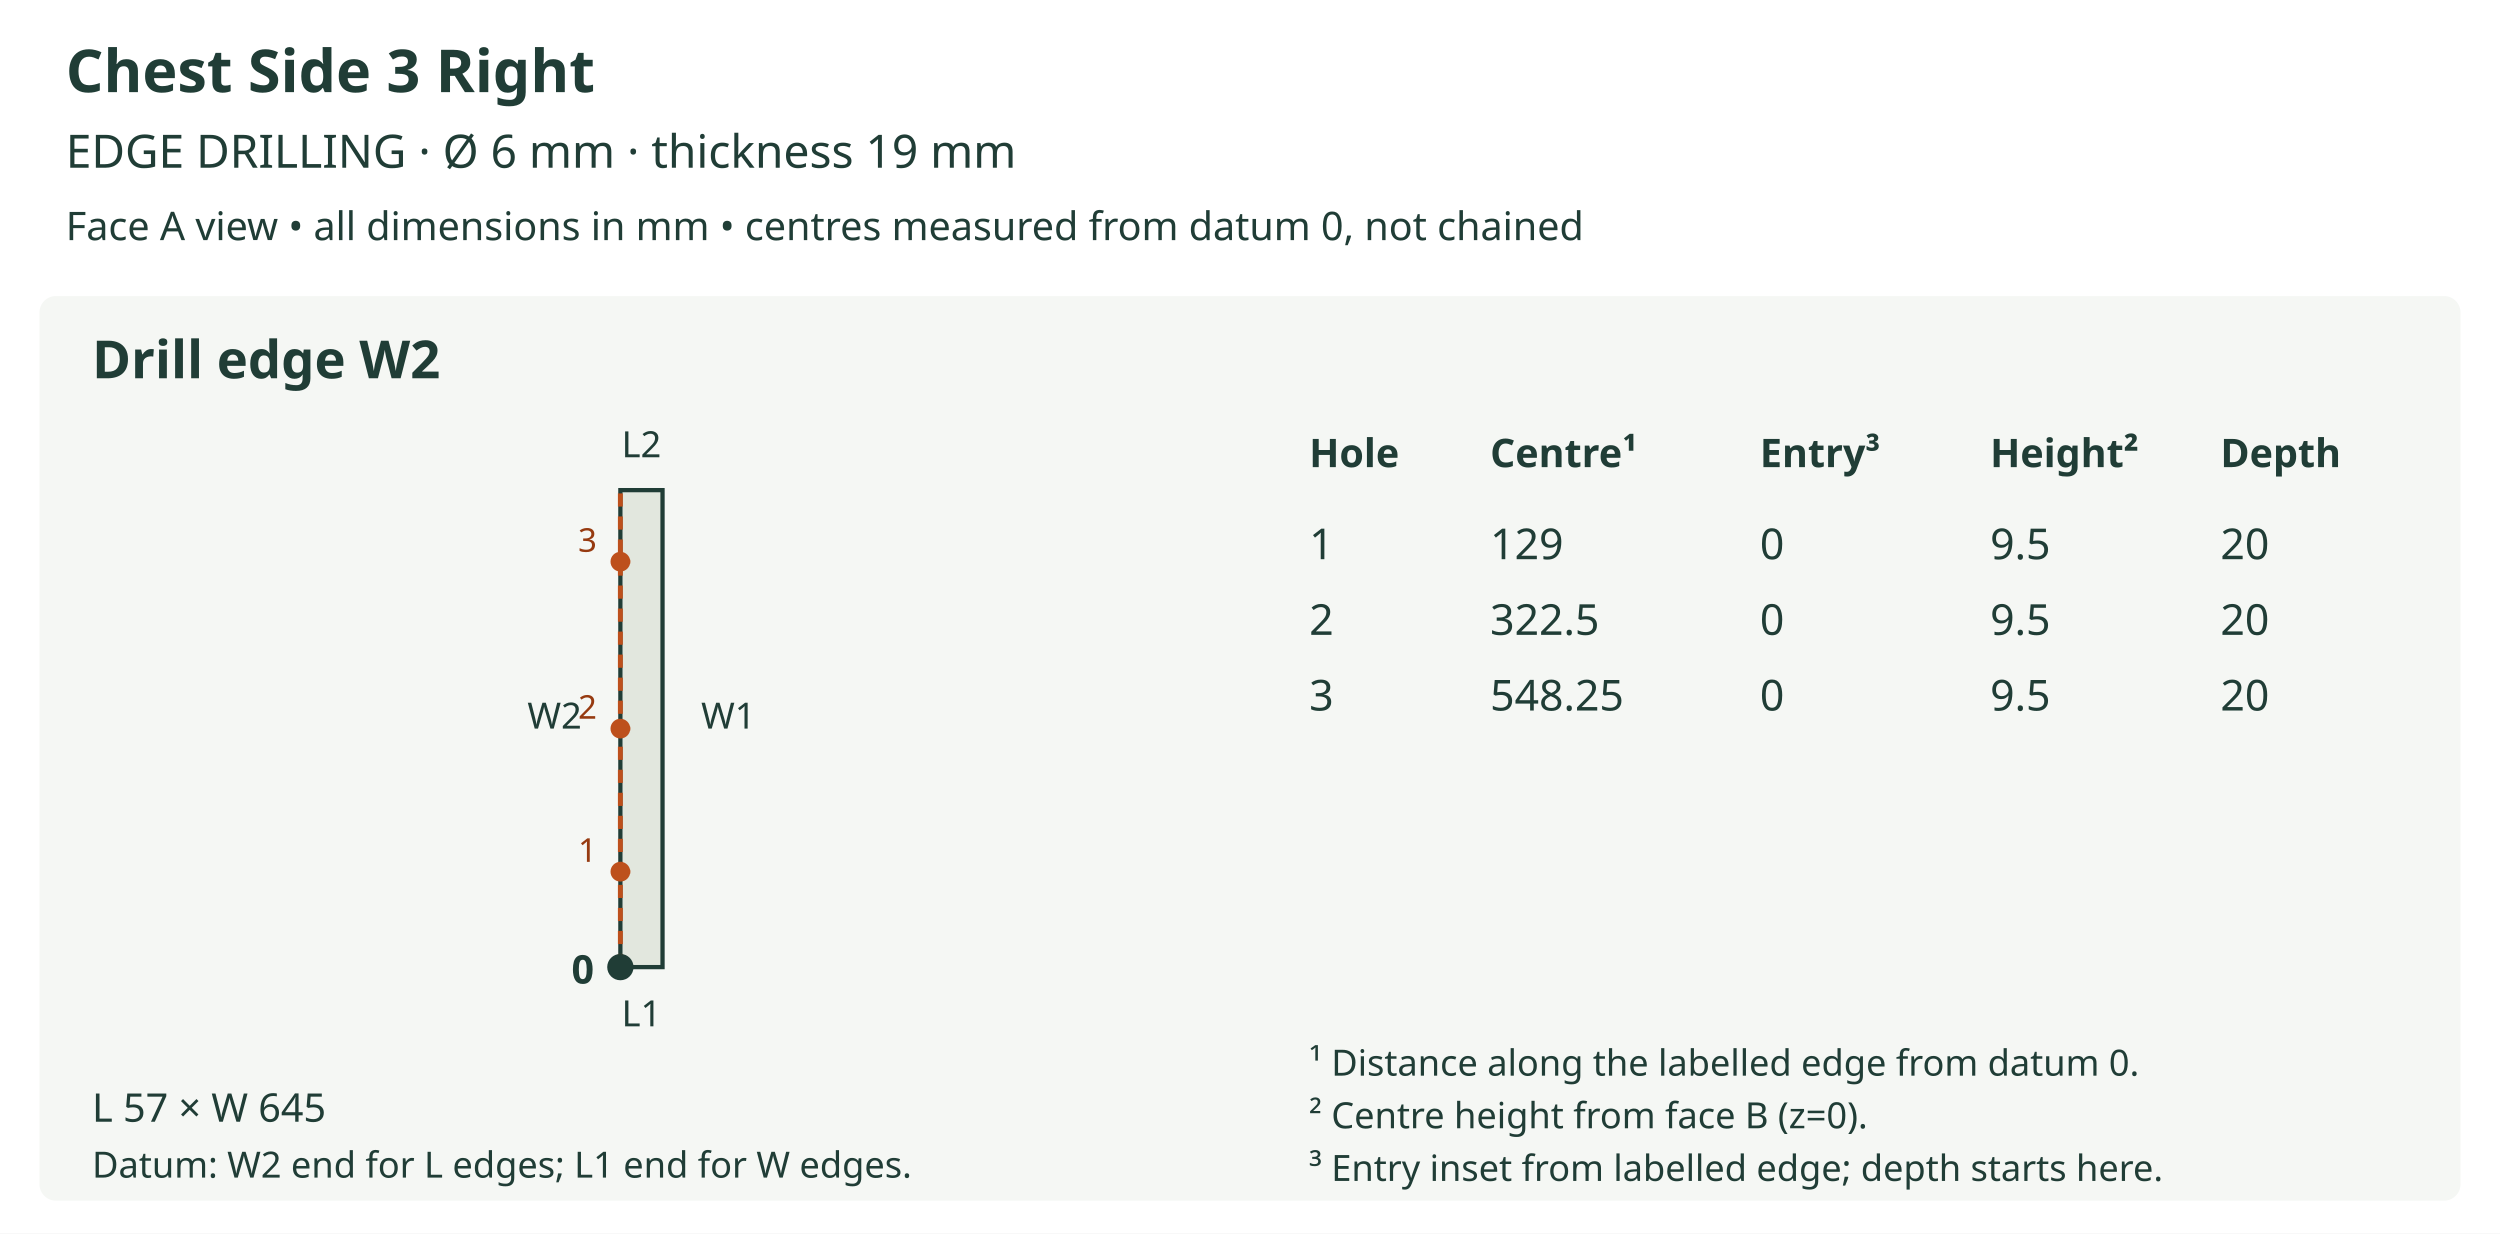
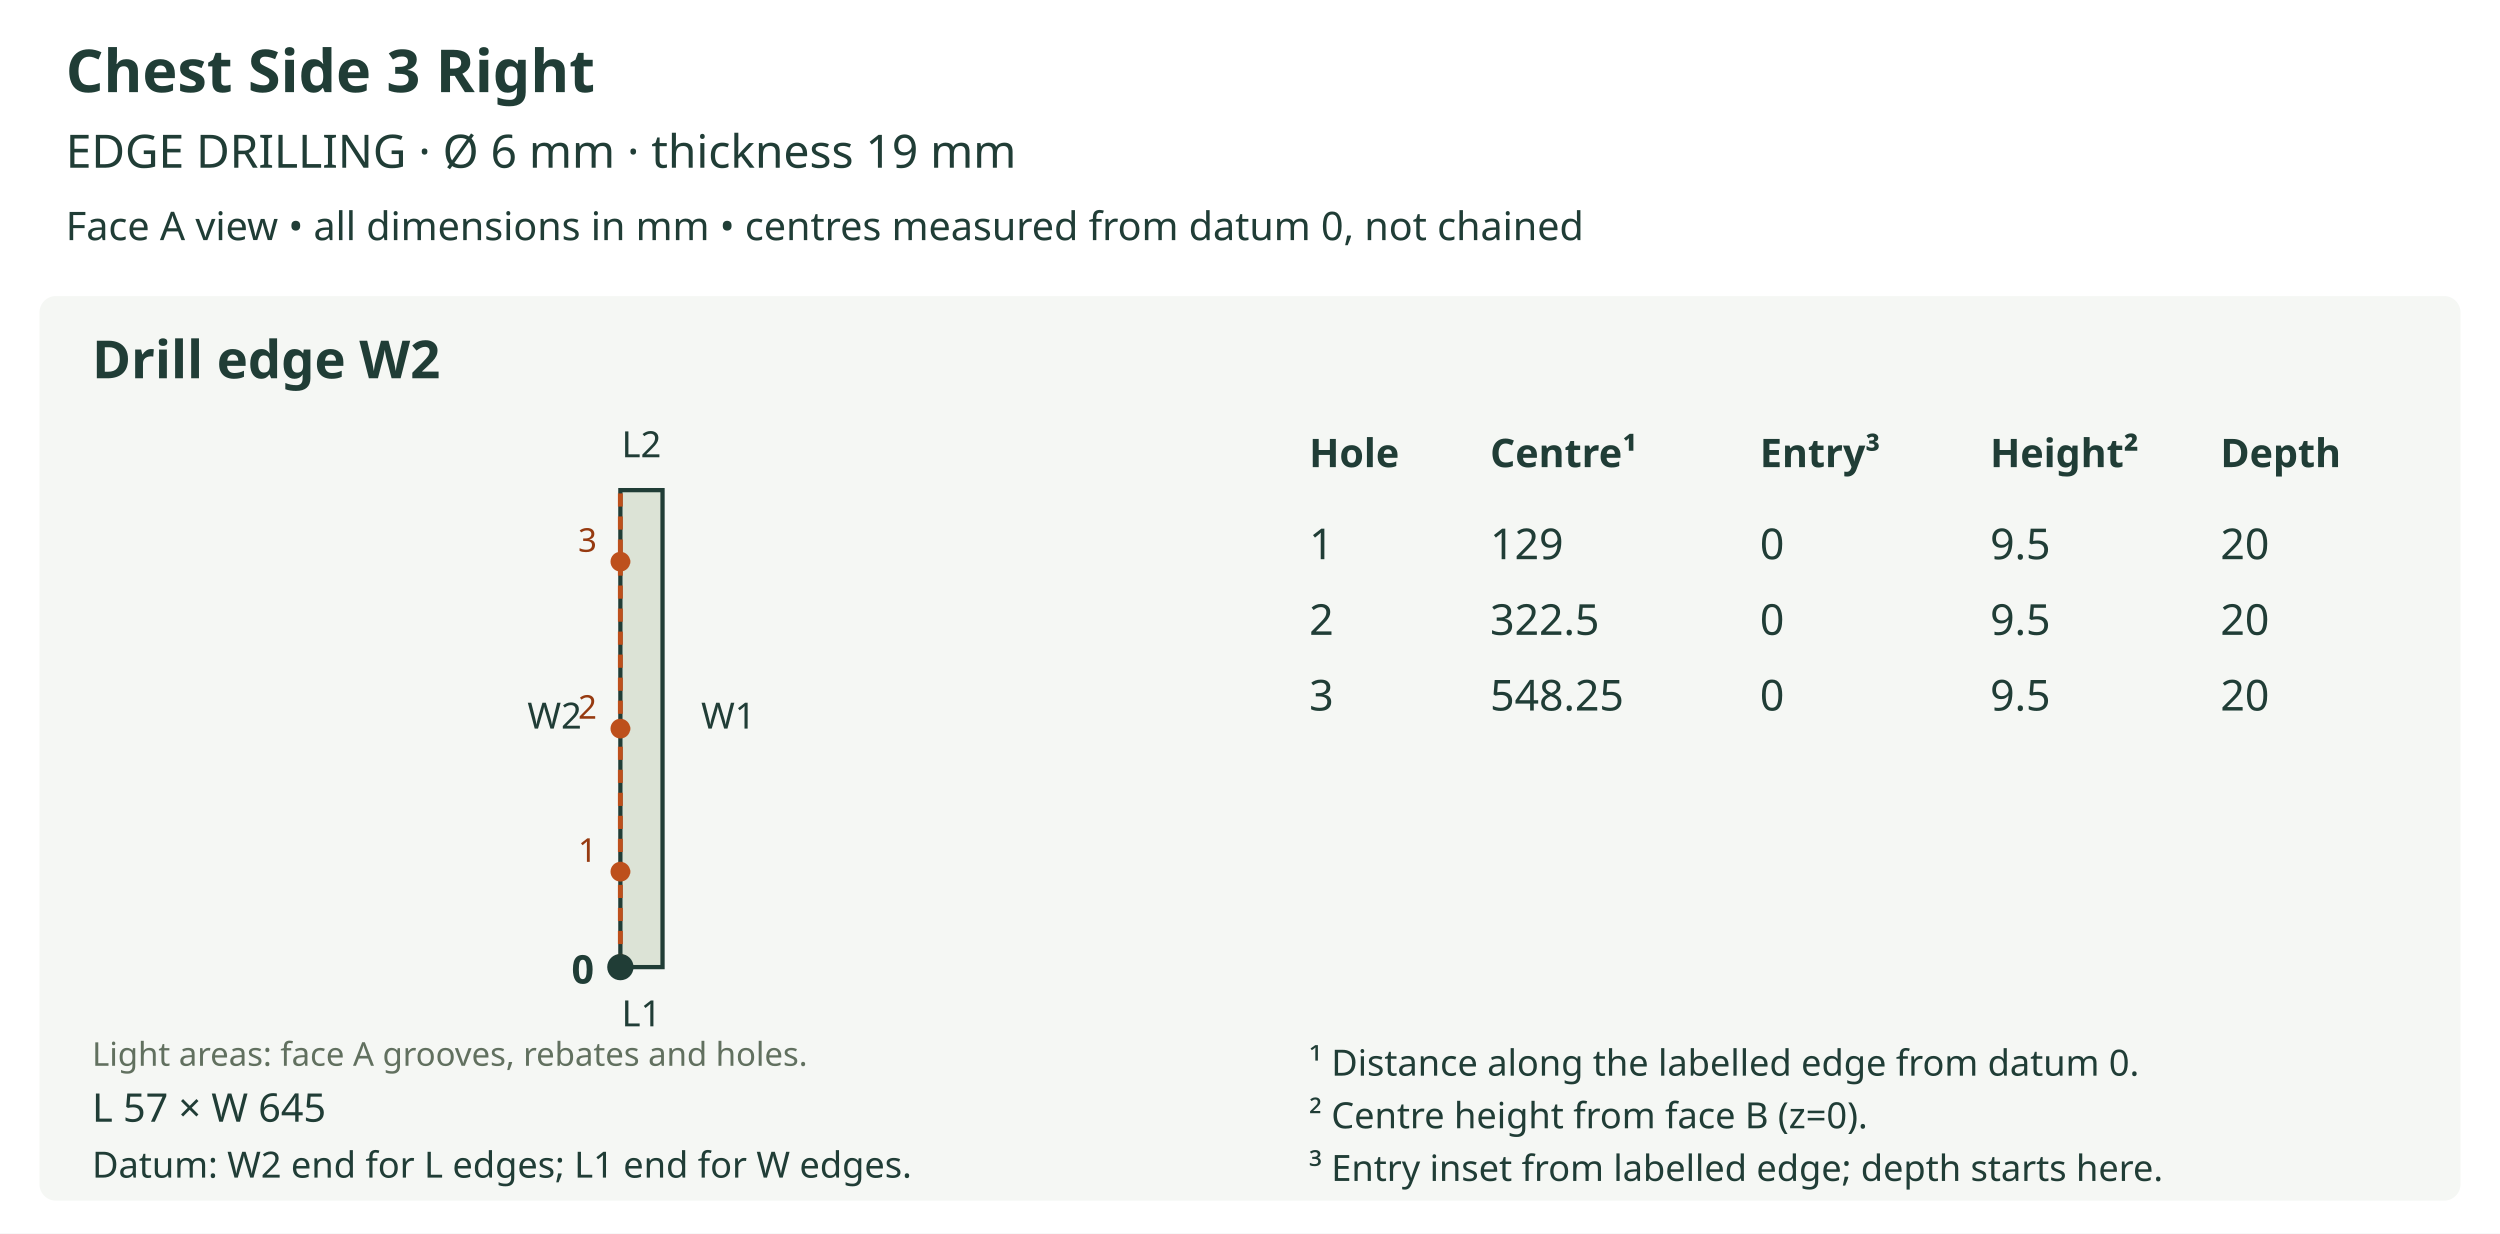
<svg xmlns="http://www.w3.org/2000/svg" viewBox="0 0 760 375" role="img">
  <rect width="760" height="375" fill="white" />
  <text x="20" y="28" font-size="18" fill="#203d36" text-anchor="start" font-family="sans-serif" font-weight="bold">Chest Side 3 Right</text>
  <text x="20" y="51" font-size="14" fill="#203d36" text-anchor="start" font-family="sans-serif" font-weight="normal">EDGE DRILLING  ·  Ø 6 mm  ·  thickness 19 mm</text>
  <text x="20" y="73" font-size="12" fill="#203d36" text-anchor="start" font-family="sans-serif" font-weight="normal">Face A view • all dimensions in mm • centres measured from datum 0, not chained</text>
  <rect x="12" y="90" width="736" height="275" rx="5" fill="#f5f7f4" />
  <text x="28" y="115" font-size="16" fill="#203d36" text-anchor="start" font-family="sans-serif" font-weight="bold">Drill edge W2</text>
-   <polygon points="188.593,294.000 201.407,294.000 201.407,149.000 188.593,149.000 188.593,294.000" fill="#e2e7de" stroke="#203d36" stroke-width="1.3" />
+   <defs>
+     <clipPath id="outline-W2" clipPathUnits="userSpaceOnUse">
+       <polygon points="188.593,294.000 201.407,294.000 201.407,149.000 188.593,149.000 188.593,294.000" />
+     </clipPath>
+   </defs>
+   <polygon points="188.593,294.000 201.407,294.000 201.407,149.000 188.593,149.000 188.593,294.000" fill="#dce3d6" stroke="none" />
+   <g clip-path="url(#outline-W2)" data-face-features="A" />
+   <polygon points="188.593,294.000 201.407,294.000 201.407,149.000 188.593,149.000 188.593,294.000" fill="none" stroke="#203d36" stroke-width="1.3" />
+   <text x="28" y="324" font-size="10" fill="#61705f" text-anchor="start" font-family="sans-serif" font-weight="normal">Light areas: face A grooves, rebates and holes.</text>
  <text x="195.0" y="312.0" font-size="11" fill="#203d36" text-anchor="middle" font-family="sans-serif" font-weight="normal">L1</text>
  <text x="195.0" y="139.0" font-size="11" fill="#203d36" text-anchor="middle" font-family="sans-serif" font-weight="normal">L2</text>
  <line x1="188.593" y1="294.0" x2="188.593" y2="149.0" stroke="#bd501c" stroke-width="1.5" stroke-dasharray="4 3" />
  <text x="168.593" y="221.5" font-size="11" fill="#203d36" text-anchor="middle" font-family="sans-serif" font-weight="normal">W2</text>
  <text x="221.407" y="221.5" font-size="11" fill="#203d36" text-anchor="middle" font-family="sans-serif" font-weight="normal">W1</text>
  <circle cx="188.593" cy="294.0" r="4" fill="#203d36" />
  <text x="180.593" y="299.0" font-size="12" fill="#203d36" text-anchor="end" font-family="sans-serif" font-weight="bold">0</text>
  <line x1="188.593" y1="265.0" x2="193.089" y2="265.0" stroke="#bd501c" stroke-width="1.2" stroke-dasharray="3 2" />
  <circle cx="188.593" cy="265.0" r="3" fill="#bd501c" />
  <text x="178.593" y="262.0" font-size="10" fill="#963a10" text-anchor="middle" font-family="sans-serif" font-weight="normal">1</text>
  <line x1="188.593" y1="221.5" x2="193.089" y2="221.5" stroke="#bd501c" stroke-width="1.2" stroke-dasharray="3 2" />
  <circle cx="188.593" cy="221.5" r="3" fill="#bd501c" />
  <text x="178.593" y="218.5" font-size="10" fill="#963a10" text-anchor="middle" font-family="sans-serif" font-weight="normal">2</text>
  <line x1="188.593" y1="170.75" x2="193.089" y2="170.75" stroke="#bd501c" stroke-width="1.2" stroke-dasharray="3 2" />
  <circle cx="188.593" cy="170.75" r="3" fill="#bd501c" />
  <text x="178.593" y="167.75" font-size="10" fill="#963a10" text-anchor="middle" font-family="sans-serif" font-weight="normal">3</text>
  <text x="28" y="341" font-size="12" fill="#203d36" text-anchor="start" font-family="sans-serif" font-weight="normal">L 57 × W 645</text>
  <text x="28" y="358" font-size="11" fill="#203d36" text-anchor="start" font-family="sans-serif" font-weight="normal">Datum: W2 end for L edges; L1 end for W edges.</text>
  <text x="398" y="142" font-size="12" fill="#203d36" text-anchor="start" font-family="sans-serif" font-weight="bold">Hole</text>
  <text x="453" y="142" font-size="12" fill="#203d36" text-anchor="start" font-family="sans-serif" font-weight="bold">Centre¹</text>
  <text x="535" y="142" font-size="12" fill="#203d36" text-anchor="start" font-family="sans-serif" font-weight="bold">Entry³</text>
  <text x="605" y="142" font-size="12" fill="#203d36" text-anchor="start" font-family="sans-serif" font-weight="bold">Height²</text>
  <text x="675" y="142" font-size="12" fill="#203d36" text-anchor="start" font-family="sans-serif" font-weight="bold">Depth</text>
  <text x="398" y="170" font-size="13" fill="#203d36" text-anchor="start" font-family="sans-serif" font-weight="normal">1</text>
  <text x="453" y="170" font-size="13" fill="#203d36" text-anchor="start" font-family="sans-serif" font-weight="normal">129</text>
  <text x="535" y="170" font-size="13" fill="#203d36" text-anchor="start" font-family="sans-serif" font-weight="normal">0</text>
  <text x="605" y="170" font-size="13" fill="#203d36" text-anchor="start" font-family="sans-serif" font-weight="normal">9.5</text>
  <text x="675" y="170" font-size="13" fill="#203d36" text-anchor="start" font-family="sans-serif" font-weight="normal">20</text>
  <text x="398" y="193" font-size="13" fill="#203d36" text-anchor="start" font-family="sans-serif" font-weight="normal">2</text>
  <text x="453" y="193" font-size="13" fill="#203d36" text-anchor="start" font-family="sans-serif" font-weight="normal">322.5</text>
  <text x="535" y="193" font-size="13" fill="#203d36" text-anchor="start" font-family="sans-serif" font-weight="normal">0</text>
  <text x="605" y="193" font-size="13" fill="#203d36" text-anchor="start" font-family="sans-serif" font-weight="normal">9.5</text>
  <text x="675" y="193" font-size="13" fill="#203d36" text-anchor="start" font-family="sans-serif" font-weight="normal">20</text>
  <text x="398" y="216" font-size="13" fill="#203d36" text-anchor="start" font-family="sans-serif" font-weight="normal">3</text>
  <text x="453" y="216" font-size="13" fill="#203d36" text-anchor="start" font-family="sans-serif" font-weight="normal">548.25</text>
  <text x="535" y="216" font-size="13" fill="#203d36" text-anchor="start" font-family="sans-serif" font-weight="normal">0</text>
  <text x="605" y="216" font-size="13" fill="#203d36" text-anchor="start" font-family="sans-serif" font-weight="normal">9.5</text>
  <text x="675" y="216" font-size="13" fill="#203d36" text-anchor="start" font-family="sans-serif" font-weight="normal">20</text>
  <text x="398" y="327" font-size="11" fill="#203d36" text-anchor="start" font-family="sans-serif" font-weight="normal">¹ Distance along the labelled edge from datum 0.</text>
  <text x="398" y="343" font-size="11" fill="#203d36" text-anchor="start" font-family="sans-serif" font-weight="normal">² Centre height from face B (z=0).</text>
  <text x="398" y="359" font-size="11" fill="#203d36" text-anchor="start" font-family="sans-serif" font-weight="normal">³ Entry inset from labelled edge; depth starts here.</text>
</svg>
